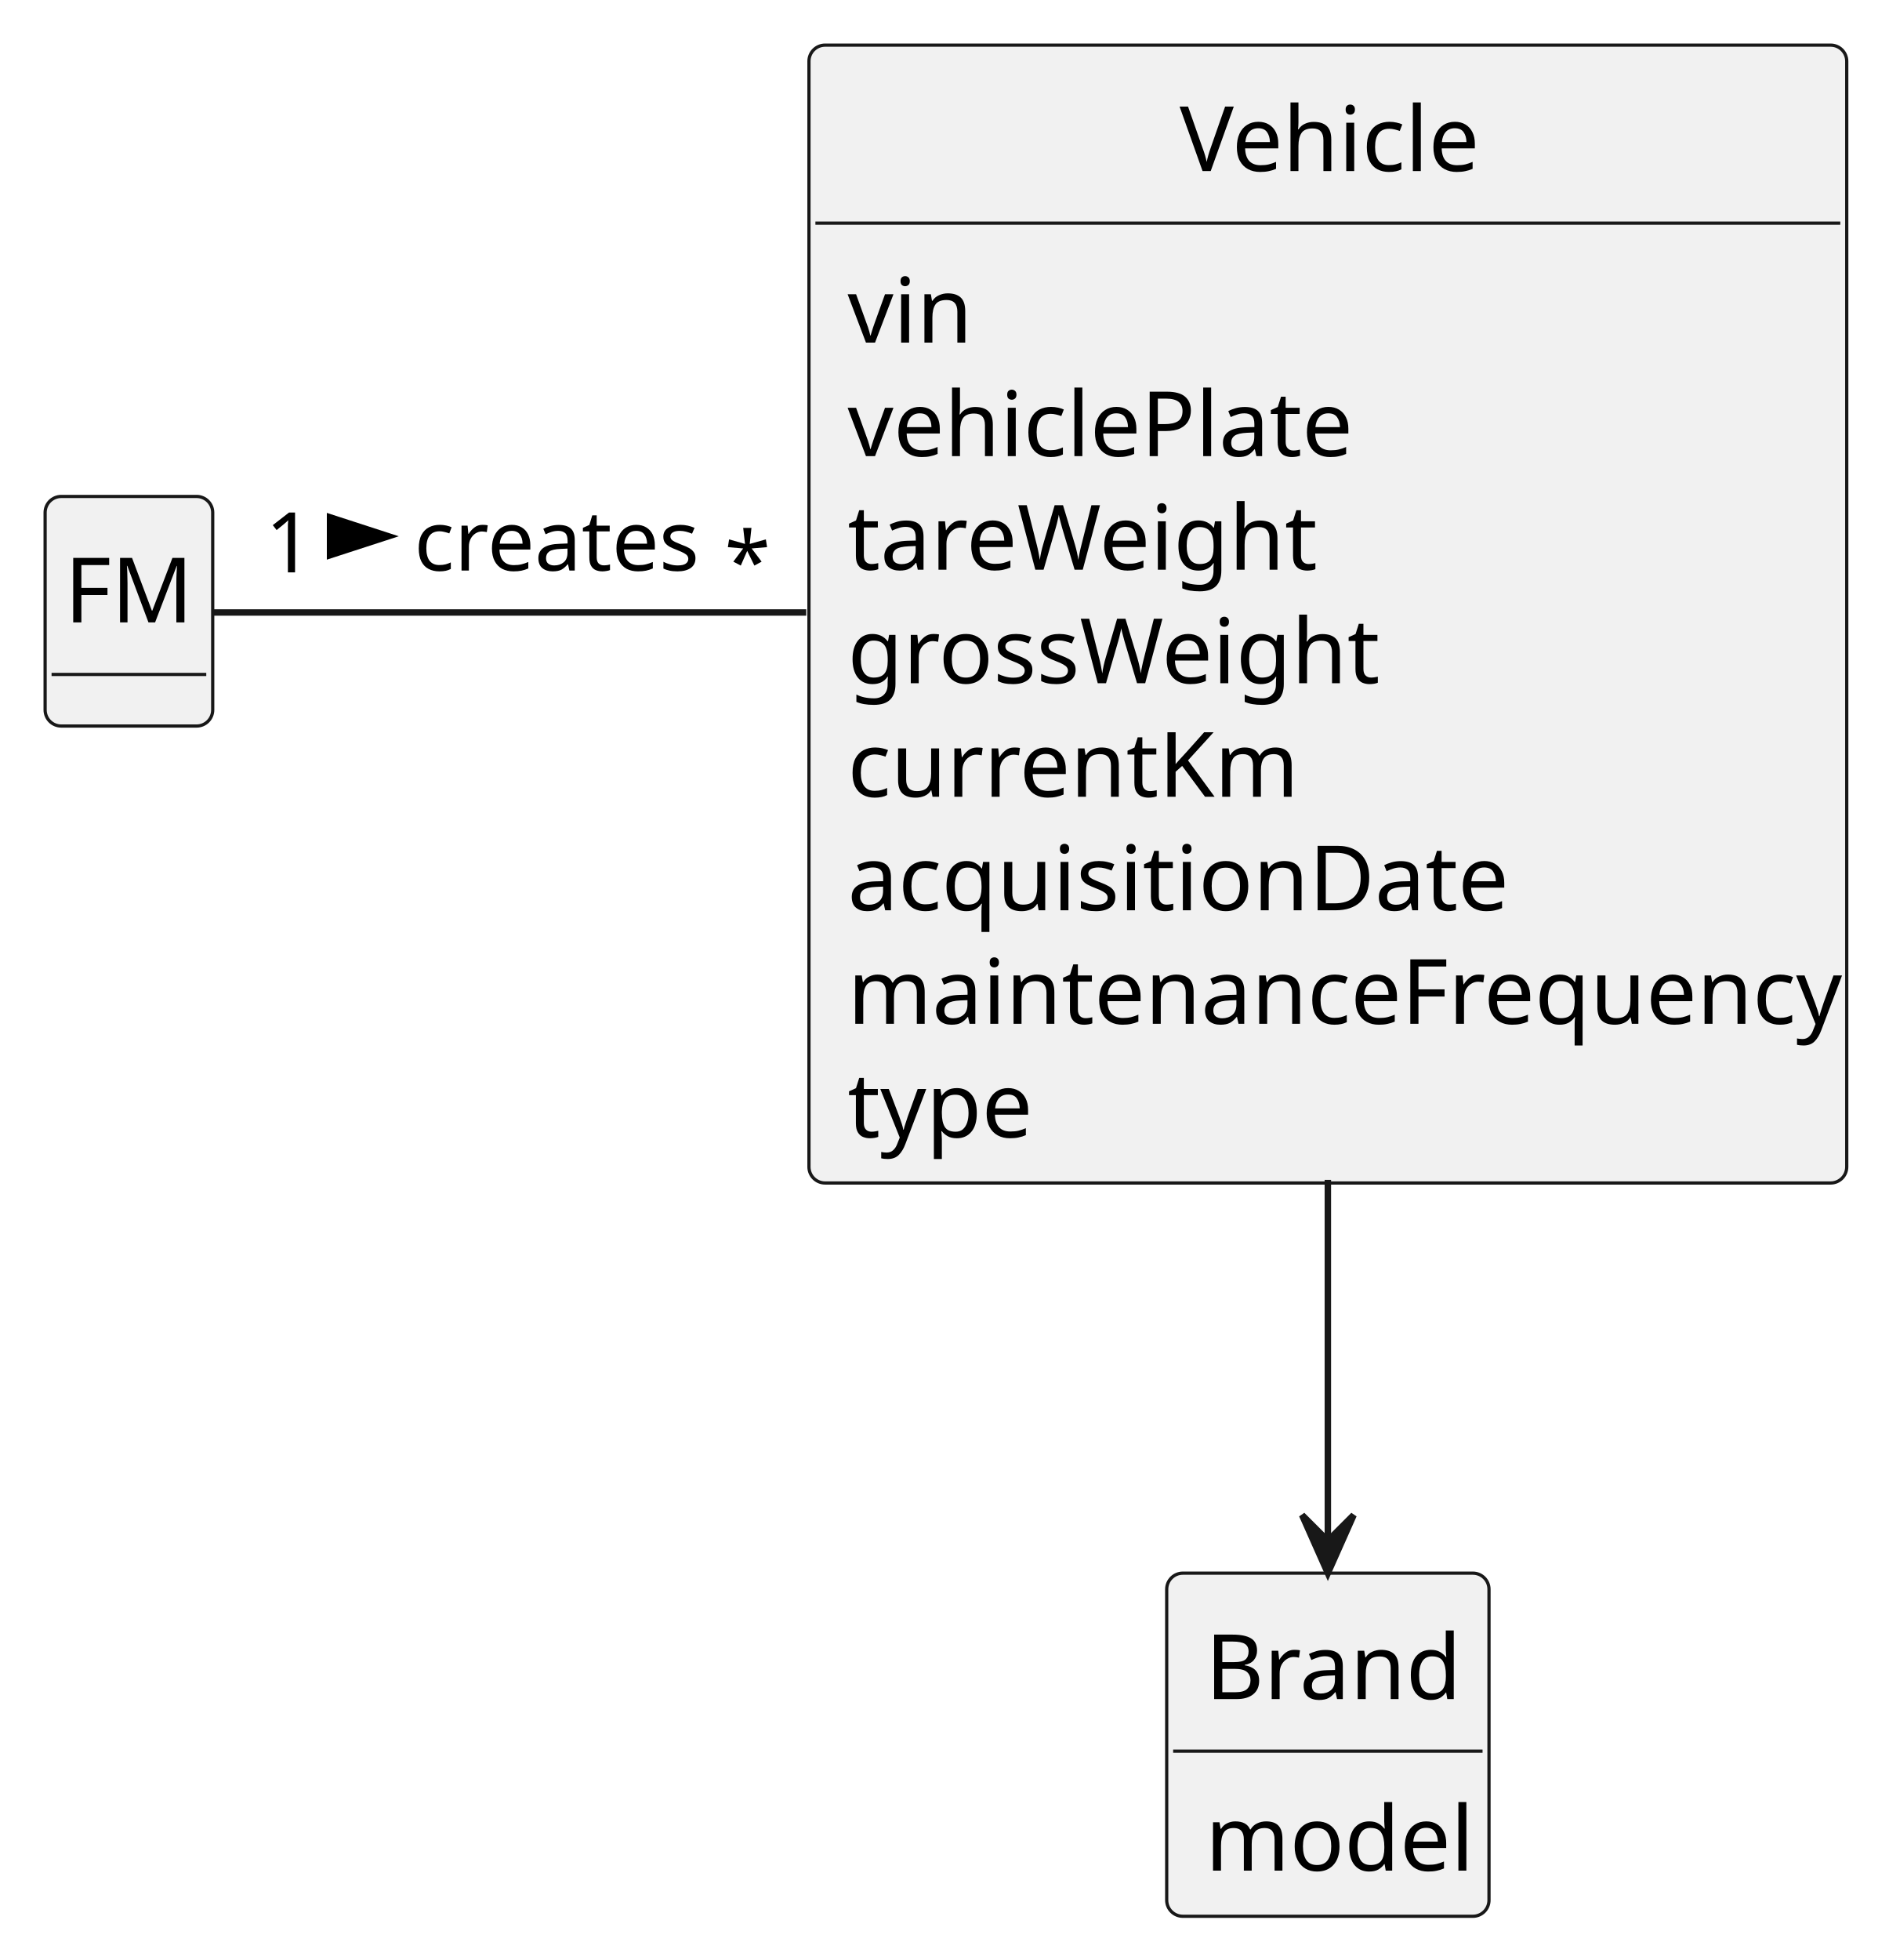
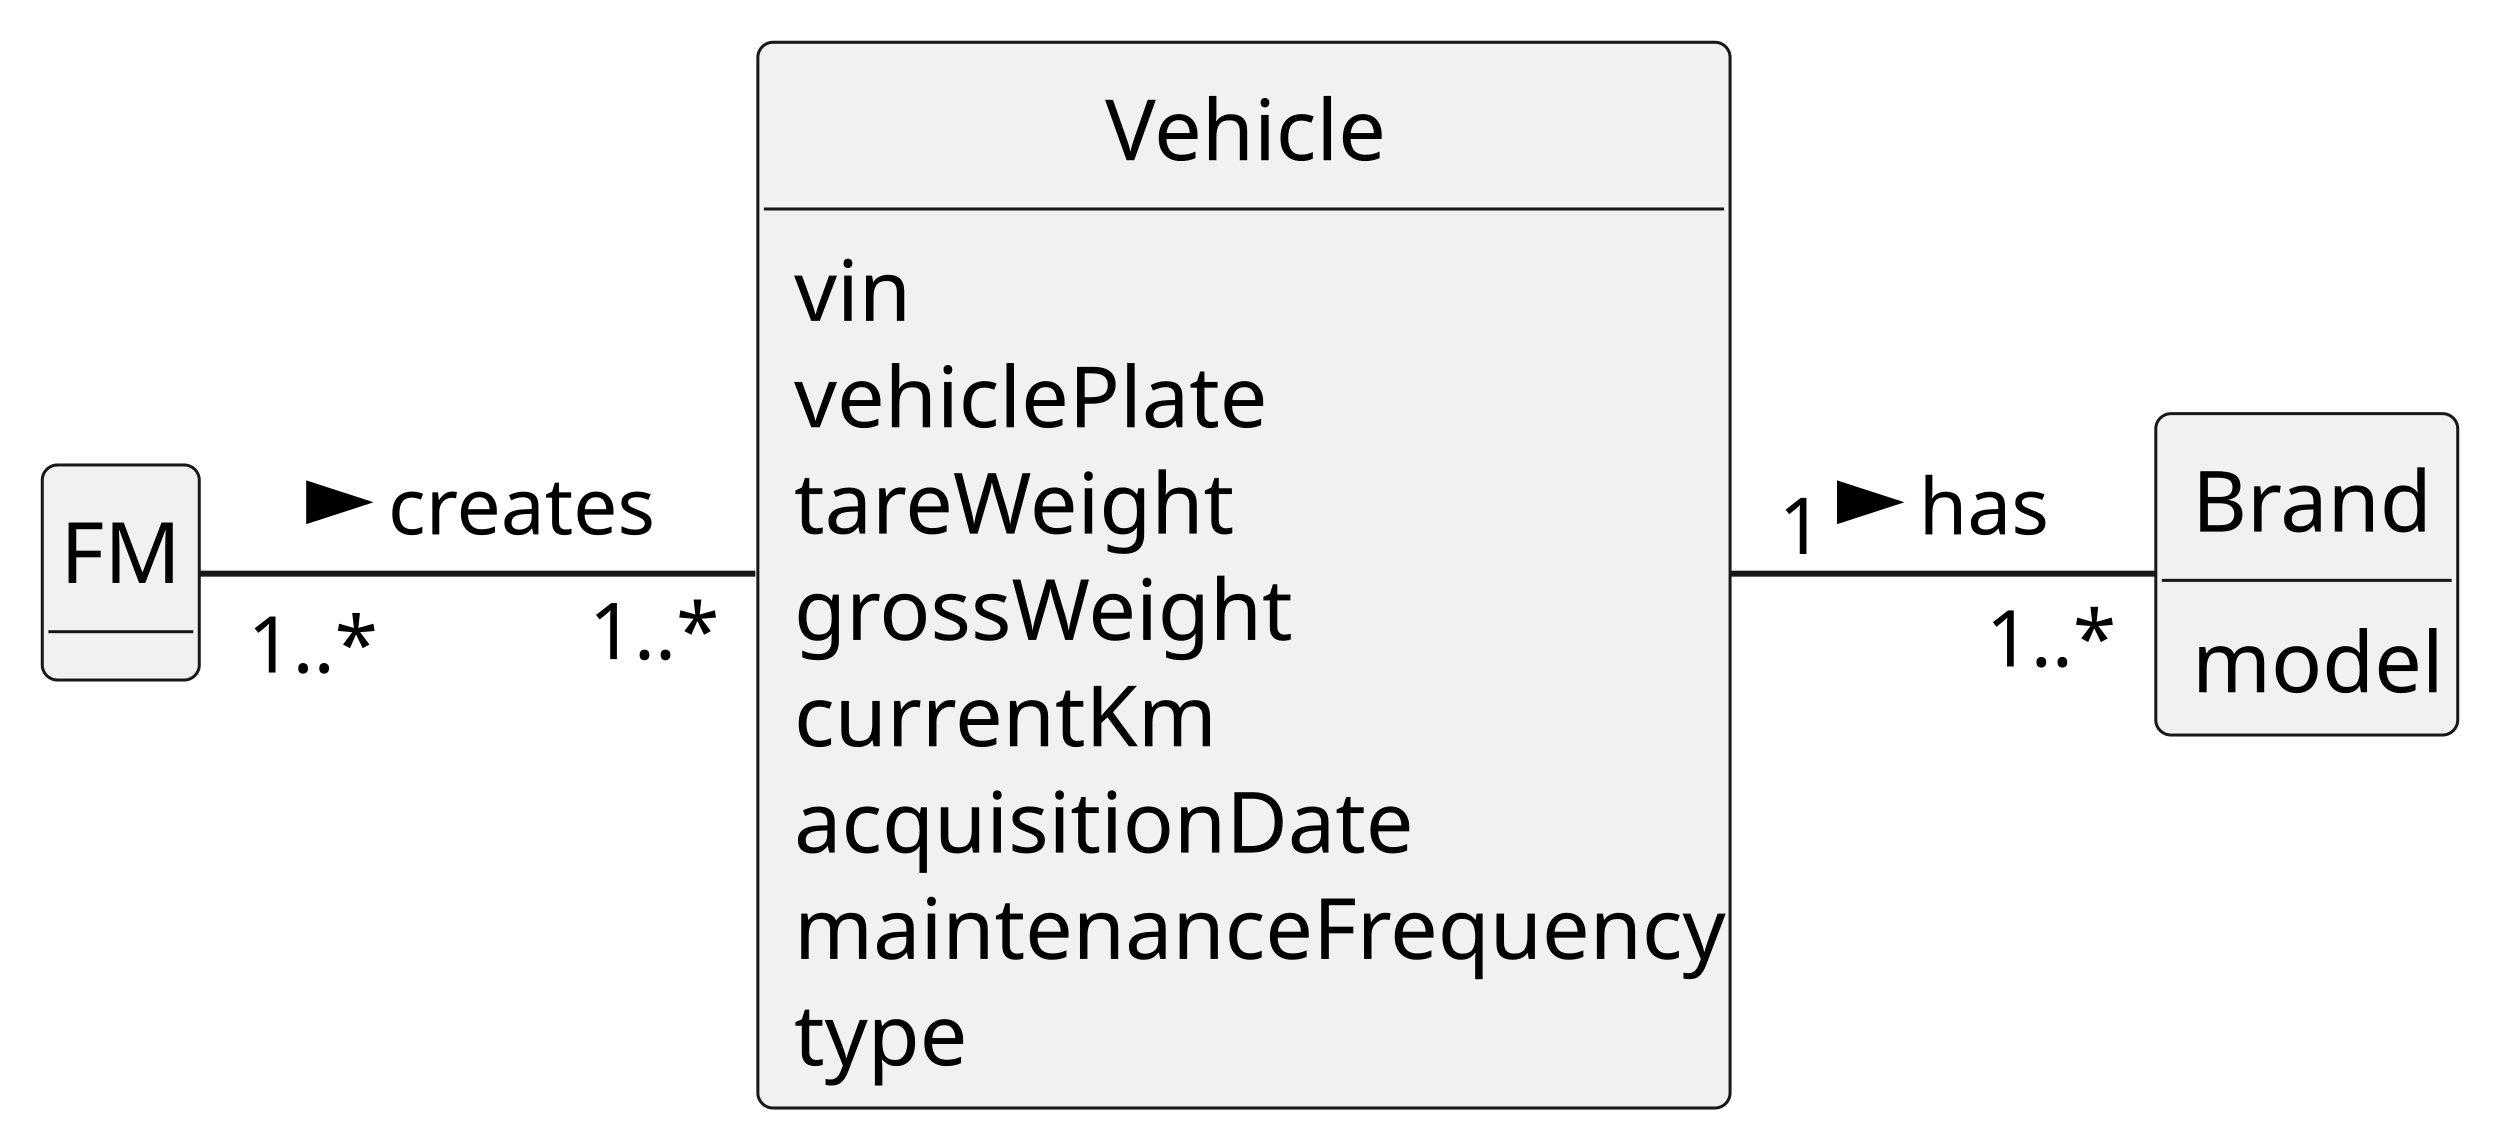
- <svg xmlns="http://www.w3.org/2000/svg" contentStyleType="text/css" height="304px" preserveAspectRatio="none" style="width:293px;height:304px;background:#FFFFFF;" version="1.1" viewBox="0 0 293 304" width="293px" zoomAndPan="magnify">
+ <svg xmlns="http://www.w3.org/2000/svg" contentStyleType="text/css" height="190px" preserveAspectRatio="none" style="width:414px;height:190px;background:#FFFFFF;" version="1.1" viewBox="0 0 414 190" width="414px" zoomAndPan="magnify">
  <defs />
  <g>
    <g id="elem_FM">
      <rect codeLine="12" fill="#F1F1F1" height="35.609" id="FM" rx="2.5" ry="2.5" style="stroke:#181818;stroke-width:0.5;" width="26" x="7" y="77" />
      <text fill="#000000" font-family="sans-serif" font-size="14" lengthAdjust="spacing" textLength="20" x="10" y="96.533">FM</text>
      <line style="stroke:#181818;stroke-width:0.5;" x1="8" x2="32" y1="104.609" y2="104.609" />
    </g>
    <g id="elem_Vehicle">
      <rect codeLine="15" fill="#F1F1F1" height="176.484" id="Vehicle" rx="2.5" ry="2.5" style="stroke:#181818;stroke-width:0.5;" width="161" x="125.5" y="7" />
      <text fill="#000000" font-family="sans-serif" font-size="14" lengthAdjust="spacing" textLength="46" x="183" y="26.533">Vehicle</text>
      <line style="stroke:#181818;stroke-width:0.5;" x1="126.5" x2="285.5" y1="34.609" y2="34.609" />
      <text fill="#000000" font-family="sans-serif" font-size="14" lengthAdjust="spacing" textLength="18" x="131.5" y="53.143">vin</text>
      <text fill="#000000" font-family="sans-serif" font-size="14" lengthAdjust="spacing" textLength="76" x="131.5" y="70.752">vehiclePlate</text>
      <text fill="#000000" font-family="sans-serif" font-size="14" lengthAdjust="spacing" textLength="69" x="131.5" y="88.361">tareWeight</text>
      <text fill="#000000" font-family="sans-serif" font-size="14" lengthAdjust="spacing" textLength="79" x="131.5" y="105.971">grossWeight</text>
      <text fill="#000000" font-family="sans-serif" font-size="14" lengthAdjust="spacing" textLength="65" x="131.5" y="123.58">currentKm</text>
      <text fill="#000000" font-family="sans-serif" font-size="14" lengthAdjust="spacing" textLength="97" x="131.5" y="141.19">acquisitionDate</text>
      <text fill="#000000" font-family="sans-serif" font-size="14" lengthAdjust="spacing" textLength="149" x="131.5" y="158.799">maintenanceFrequency</text>
      <text fill="#000000" font-family="sans-serif" font-size="14" lengthAdjust="spacing" textLength="27" x="131.5" y="176.408">type</text>
    </g>
    <g id="elem_Brand">
-       <rect codeLine="26" fill="#F1F1F1" height="53.219" id="Brand" rx="2.5" ry="2.5" style="stroke:#181818;stroke-width:0.5;" width="50" x="181" y="244" />
-       <text fill="#000000" font-family="sans-serif" font-size="14" lengthAdjust="spacing" textLength="38" x="187" y="263.533">Brand</text>
-       <line style="stroke:#181818;stroke-width:0.5;" x1="182" x2="230" y1="271.609" y2="271.609" />
-       <text fill="#000000" font-family="sans-serif" font-size="14" lengthAdjust="spacing" textLength="38" x="187" y="290.143">model</text>
+       <rect codeLine="26" fill="#F1F1F1" height="53.219" id="Brand" rx="2.5" ry="2.5" style="stroke:#181818;stroke-width:0.5;" width="50" x="357" y="68.5" />
+       <text fill="#000000" font-family="sans-serif" font-size="14" lengthAdjust="spacing" textLength="38" x="363" y="88.033">Brand</text>
+       <line style="stroke:#181818;stroke-width:0.5;" x1="358" x2="406" y1="96.109" y2="96.109" />
+       <text fill="#000000" font-family="sans-serif" font-size="14" lengthAdjust="spacing" textLength="38" x="363" y="114.643">model</text>
    </g>
    <g id="link_FM_Vehicle">
      <path codeLine="30" d="M33.08,95 C52.35,95 89.89,95 125.08,95 " fill="none" id="FM-Vehicle" style="stroke:#181818;stroke-width:1.0;" />
      <polygon fill="#000000" points="60.25,83.176,51.205,80.237,51.205,86.115,60.25,83.176" style="stroke:#000000;stroke-width:1.0;" />
      <text fill="#000000" font-family="sans-serif" font-size="13" lengthAdjust="spacing" textLength="43" x="64.25" y="88.495">creates</text>
-       <text fill="#000000" font-family="sans-serif" font-size="13" lengthAdjust="spacing" textLength="7" x="41.163" y="88.776">1</text>
-       <text fill="#000000" font-family="sans-serif" font-size="13" lengthAdjust="spacing" textLength="5" x="112.39" y="91.751">*</text>
+       <text fill="#000000" font-family="sans-serif" font-size="13" lengthAdjust="spacing" textLength="20" x="41.014" y="111.373">1..*</text>
+       <text fill="#000000" font-family="sans-serif" font-size="13" lengthAdjust="spacing" textLength="20" x="97.551" y="109.152">1..*</text>
    </g>
    <g id="link_Vehicle_Brand">
-       <path codeLine="31" d="M206,183 C206,203.06 206,223.09 206,238.83 " fill="none" id="Vehicle-to-Brand" style="stroke:#181818;stroke-width:1.0;" />
-       <polygon fill="#181818" points="206,243.99,210,234.99,206,238.99,202,234.99,206,243.99" style="stroke:#181818;stroke-width:1.0;" />
+       <path codeLine="31" d="M286.53,95 C312.06,95 338.43,95 356.97,95 " fill="none" id="Vehicle-Brand" style="stroke:#181818;stroke-width:1.0;" />
+       <polygon fill="#000000" points="313.75,83.176,304.705,80.237,304.705,86.115,313.75,83.176" style="stroke:#000000;stroke-width:1.0;" />
+       <text fill="#000000" font-family="sans-serif" font-size="13" lengthAdjust="spacing" textLength="21" x="317.75" y="88.495">has</text>
+       <text fill="#000000" font-family="sans-serif" font-size="13" lengthAdjust="spacing" textLength="7" x="294.539" y="91.726">1</text>
+       <text fill="#000000" font-family="sans-serif" font-size="13" lengthAdjust="spacing" textLength="20" x="328.869" y="110.361">1..*</text>
    </g>
  </g>
</svg>
